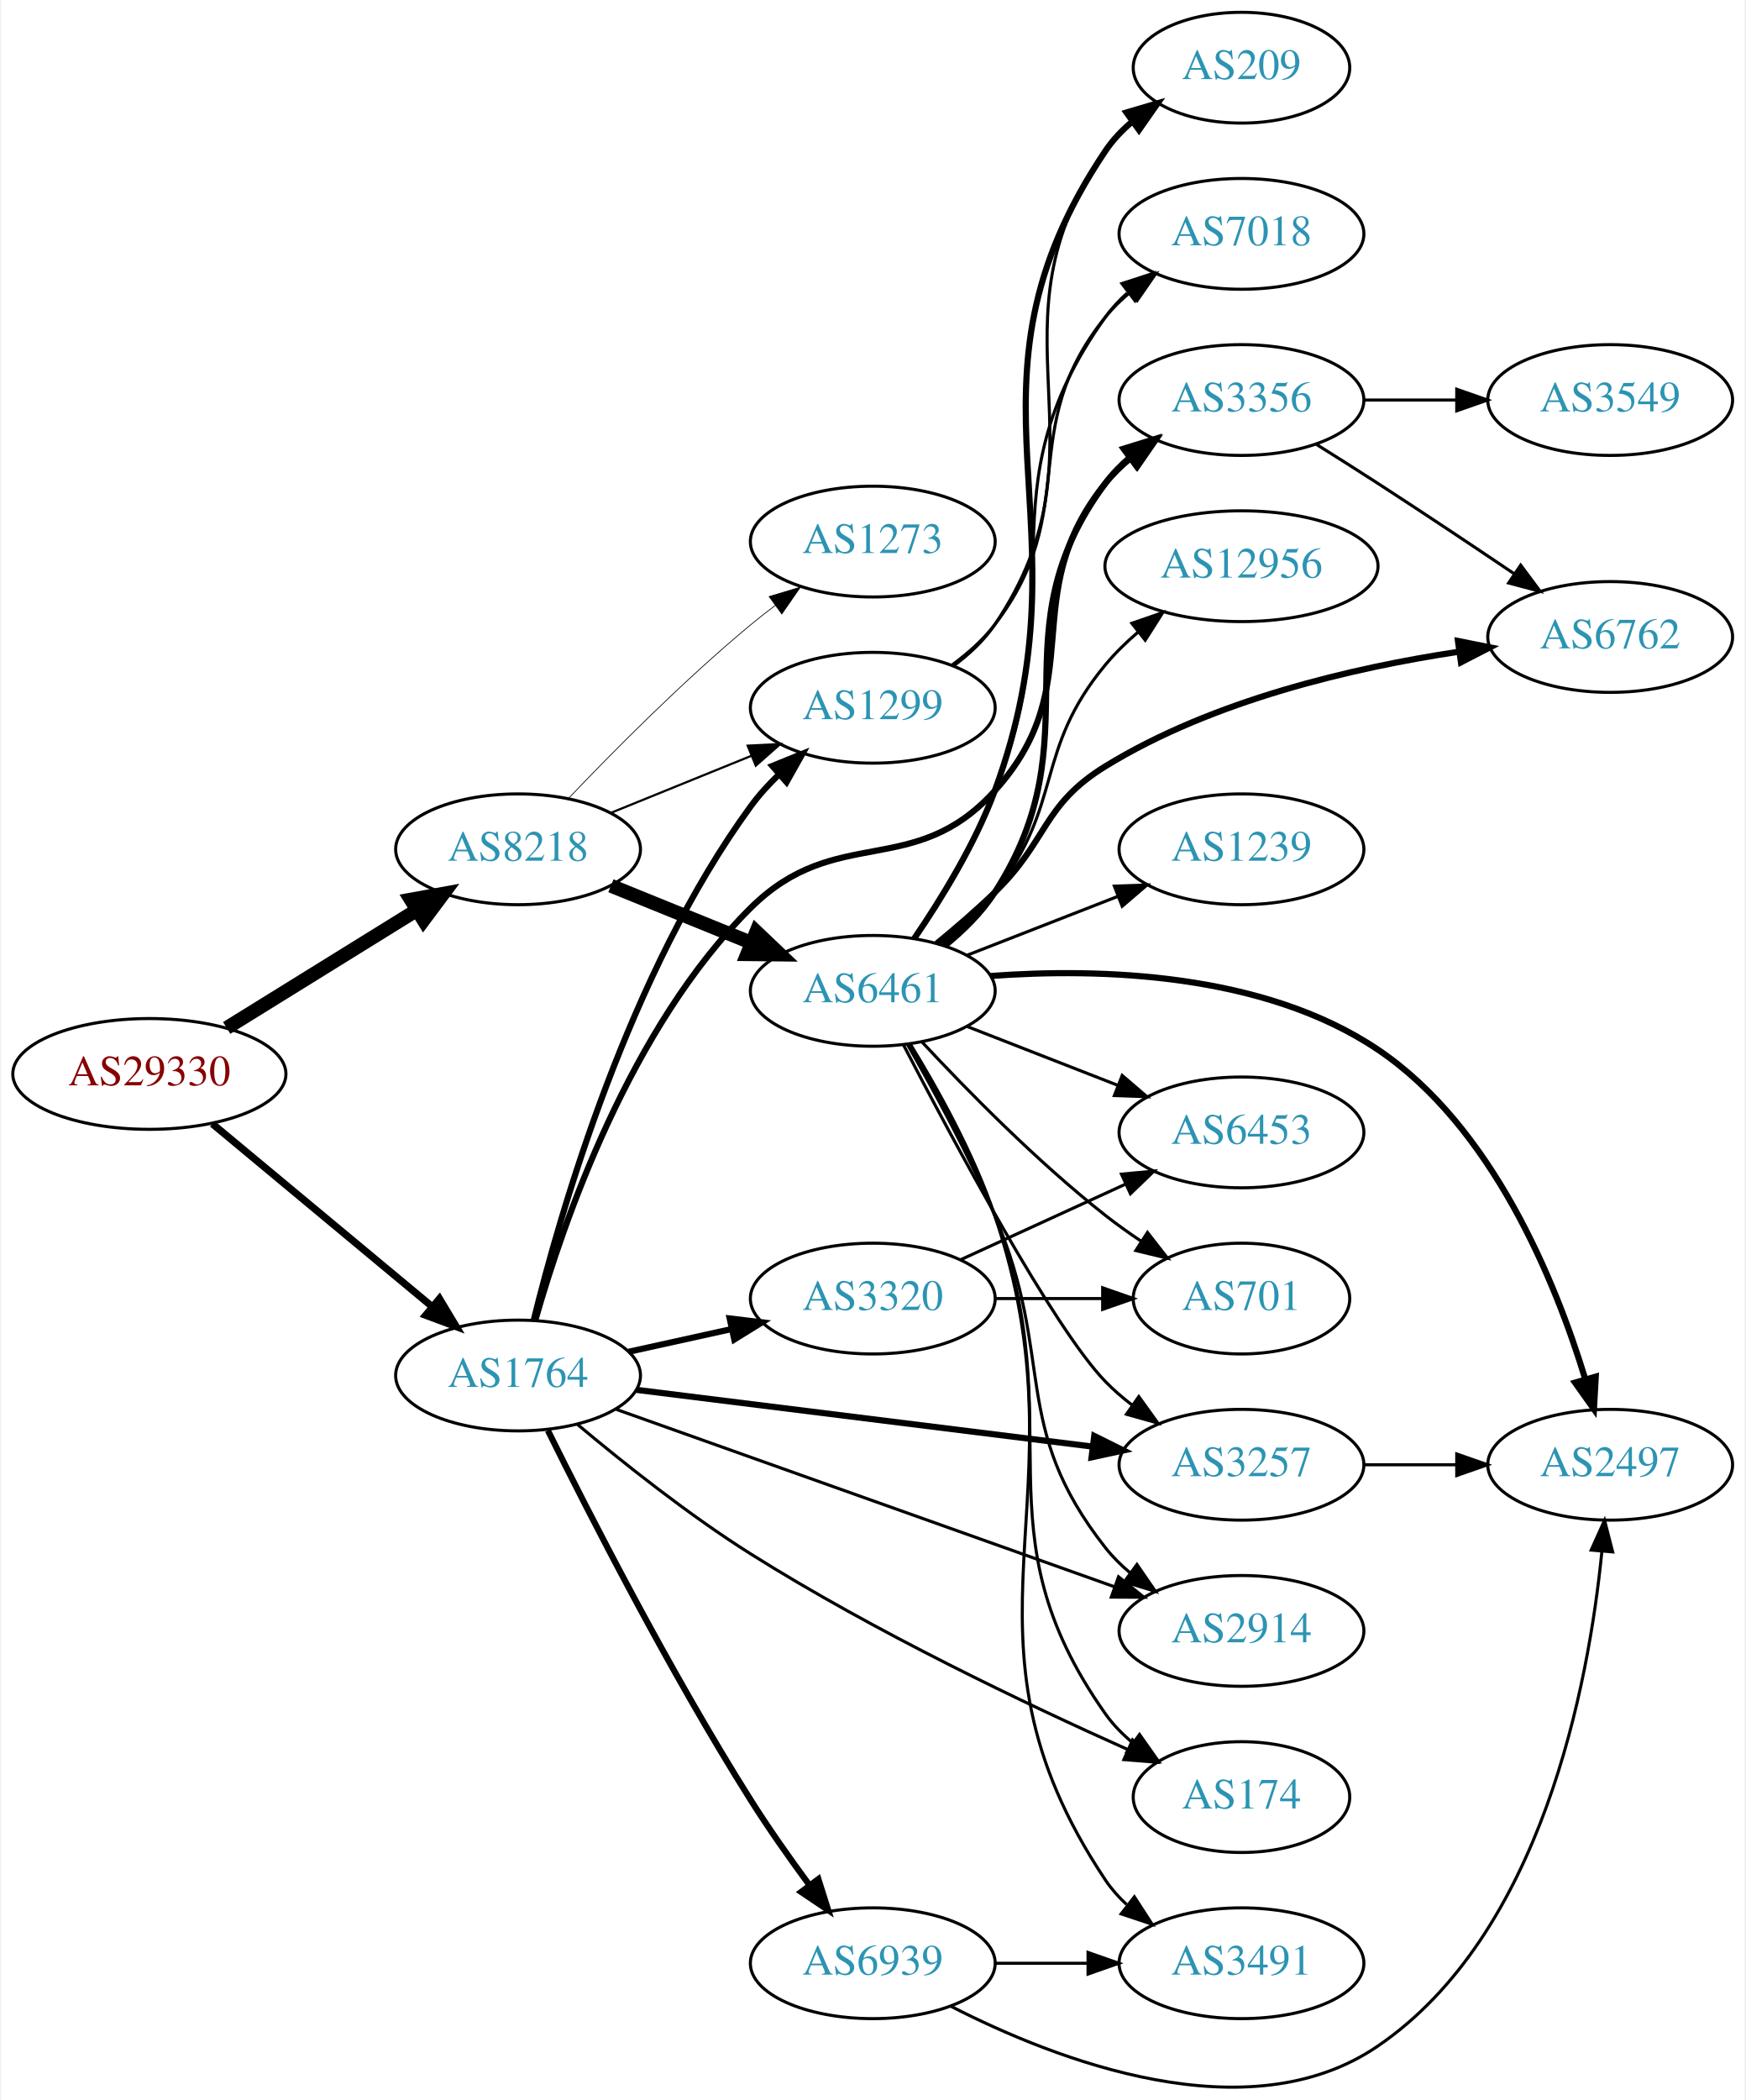
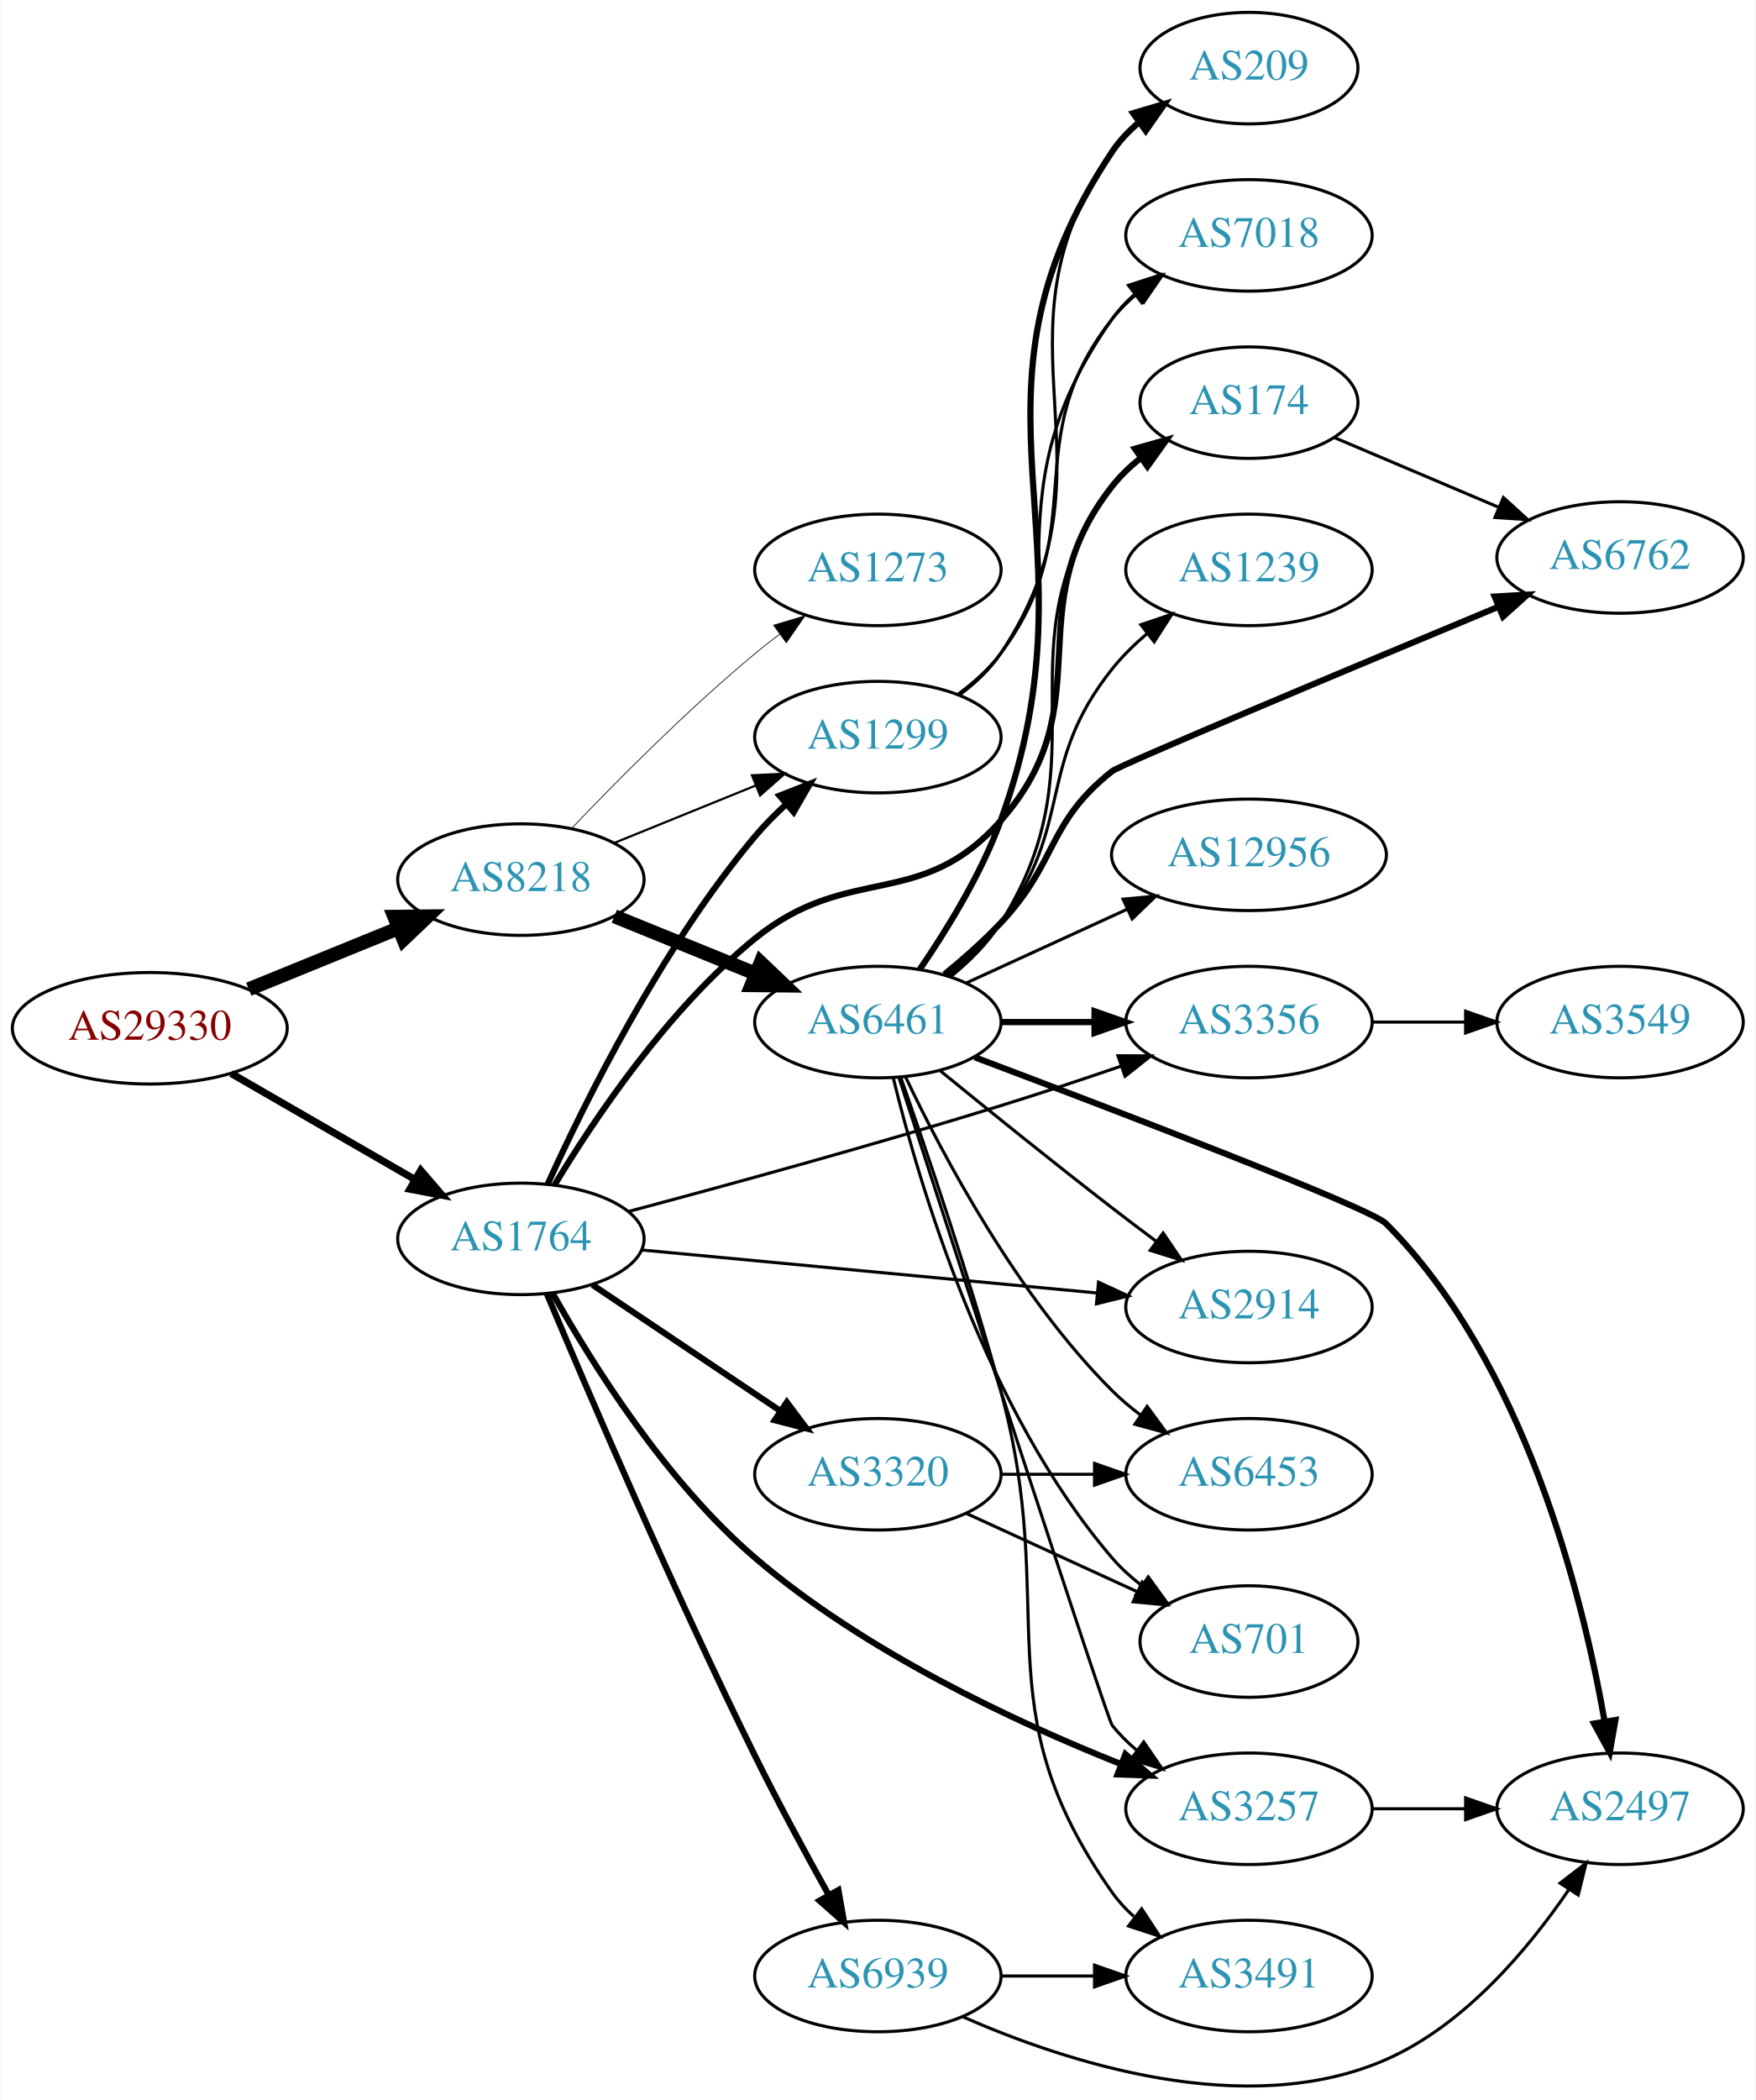
- <svg xmlns="http://www.w3.org/2000/svg" xmlns:xlink="http://www.w3.org/1999/xlink" width="567pt" height="682pt" viewBox="0.00 0.00 566.66 682.44">
-   <g id="graph0" class="graph" transform="scale(1 1) rotate(0) translate(4 678.436)">
-     <polygon fill="white" stroke="none" points="-4,4 -4,-678.436 562.663,-678.436 562.663,4 -4,4" />
+ <svg xmlns="http://www.w3.org/2000/svg" xmlns:xlink="http://www.w3.org/1999/xlink" width="567pt" height="678pt" viewBox="0.00 0.00 566.66 678.03">
+   <g id="graph0" class="graph" transform="scale(1 1) rotate(0) translate(4 674.032)">
+     <polygon fill="white" stroke="none" points="-4,4 -4,-674.032 562.663,-674.032 562.663,4 -4,4" />
    <g id="node1" class="node">
      <g id="a_node1">
        <a xlink:href="/asn/29330" xlink:title="AS29330 ~ ISP-NETWORK [AT]">
-           <ellipse fill="#ffffff" stroke="black" cx="44.196" cy="-329.436" rx="44.393" ry="18" />
-           <text text-anchor="middle" x="44.196" y="-325.736" font-family="Times,serif" font-size="14.00" fill="#880000">AS29330</text>
+           <ellipse fill="#ffffff" stroke="black" cx="44.196" cy="-342.032" rx="44.393" ry="18" />
+           <text text-anchor="middle" x="44.196" y="-338.332" font-family="Times,serif" font-size="14.00" fill="#880000">AS29330</text>
        </a>
      </g>
    </g>
    <g id="node2" class="node">
      <g id="a_node2">
        <a xlink:href="/asn/8218" xlink:title="AS8218 ~ legacy Neotelecoms [FR]">
-           <ellipse fill="#ffffff" stroke="black" cx="164.039" cy="-402.436" rx="39.794" ry="18" />
-           <text text-anchor="middle" x="164.039" y="-398.736" font-family="Times,serif" font-size="14.00" fill="#2c94b3">AS8218</text>
+           <ellipse fill="#ffffff" stroke="black" cx="164.039" cy="-390.032" rx="39.794" ry="18" />
+           <text text-anchor="middle" x="164.039" y="-386.332" font-family="Times,serif" font-size="14.00" fill="#2c94b3">AS8218</text>
        </a>
      </g>
    </g>
    <g id="edge1" class="edge">
-       <path fill="none" stroke="black" stroke-width="4.5" d="M69.328,-344.385C87.196,-355.454 111.715,-370.643 131.191,-382.708" />
-       <polygon fill="black" stroke="black" stroke-width="4.5" points="129.168,-386.086 139.742,-388.005 133.315,-379.392 129.168,-386.086" />
+       <path fill="none" stroke="black" stroke-width="4.5" d="M76.158,-354.643C90.954,-360.67 108.811,-367.944 124.479,-374.326" />
+       <polygon fill="black" stroke="black" stroke-width="4.5" points="123.158,-378.039 133.904,-378.165 126.128,-370.746 123.158,-378.039" />
    </g>
    <g id="node3" class="node">
      <g id="a_node3">
        <a xlink:href="/asn/1764" xlink:title="AS1764 ~ NEXTLAYER-AS [AT]">
-           <ellipse fill="#ffffff" stroke="black" cx="164.039" cy="-231.436" rx="39.794" ry="18" />
-           <text text-anchor="middle" x="164.039" y="-227.736" font-family="Times,serif" font-size="14.00" fill="#2c94b3">AS1764</text>
+           <ellipse fill="#ffffff" stroke="black" cx="164.039" cy="-274.032" rx="39.794" ry="18" />
+           <text text-anchor="middle" x="164.039" y="-270.332" font-family="Times,serif" font-size="14.00" fill="#2c94b3">AS1764</text>
        </a>
      </g>
    </g>
    <g id="edge2" class="edge">
-       <path fill="none" stroke="black" stroke-width="2.348" d="M64.655,-313.254C84.132,-297.056 114.256,-272.005 136.04,-253.889" />
-       <polygon fill="black" stroke="black" stroke-width="2.348" points="138.491,-256.403 143.941,-247.318 134.015,-251.021 138.491,-256.403" />
+       <path fill="none" stroke="black" stroke-width="2.348" d="M70.476,-327.444C87.796,-317.45 110.947,-304.091 129.763,-293.233" />
+       <polygon fill="black" stroke="black" stroke-width="2.348" points="131.695,-296.16 138.607,-288.13 128.196,-290.097 131.695,-296.16" />
    </g>
    <g id="node4" class="node">
      <g id="a_node4">
        <a xlink:href="/asn/6461" xlink:title="AS6461 ~ Zayo Bandwidth [US]">
-           <ellipse fill="#ffffff" stroke="black" cx="279.332" cy="-356.436" rx="39.794" ry="18" />
-           <text text-anchor="middle" x="279.332" y="-352.736" font-family="Times,serif" font-size="14.00" fill="#2c94b3">AS6461</text>
+           <ellipse fill="#ffffff" stroke="black" cx="279.332" cy="-344.032" rx="39.794" ry="18" />
+           <text text-anchor="middle" x="279.332" y="-340.332" font-family="Times,serif" font-size="14.00" fill="#2c94b3">AS6461</text>
        </a>
      </g>
    </g>
    <g id="edge3" class="edge">
-       <path fill="none" stroke="black" stroke-width="4.5" d="M194.214,-390.59C208.09,-384.956 224.867,-378.144 239.776,-372.091" />
-       <polygon fill="black" stroke="black" stroke-width="4.5" points="241.471,-375.653 249.255,-368.242 238.508,-368.356 241.471,-375.653" />
+       <path fill="none" stroke="black" stroke-width="4.5" d="M194.214,-378.186C208.09,-372.552 224.867,-365.74 239.776,-359.686" />
+       <polygon fill="black" stroke="black" stroke-width="4.5" points="241.471,-363.248 249.255,-355.838 238.508,-355.952 241.471,-363.248" />
    </g>
    <g id="node5" class="node">
      <g id="a_node5">
        <a xlink:href="/asn/1299" xlink:title="AS1299 ~ Telia Carrier [EU]">
-           <ellipse fill="#ffffff" stroke="black" cx="279.332" cy="-448.436" rx="39.794" ry="18" />
-           <text text-anchor="middle" x="279.332" y="-444.736" font-family="Times,serif" font-size="14.00" fill="#2c94b3">AS1299</text>
+           <ellipse fill="#ffffff" stroke="black" cx="279.332" cy="-436.032" rx="39.794" ry="18" />
+           <text text-anchor="middle" x="279.332" y="-432.332" font-family="Times,serif" font-size="14.00" fill="#2c94b3">AS1299</text>
        </a>
      </g>
    </g>
    <g id="edge4" class="edge">
-       <path fill="none" stroke="black" stroke-width="0.711" d="M194.214,-414.283C208.09,-419.916 224.867,-426.728 239.776,-432.782" />
-       <polygon fill="black" stroke="black" stroke-width="0.711" points="238.673,-436.111 249.255,-436.63 241.306,-429.625 238.673,-436.111" />
+       <path fill="none" stroke="black" stroke-width="0.711" d="M194.214,-401.878C208.09,-407.512 224.867,-414.324 239.776,-420.377" />
+       <polygon fill="black" stroke="black" stroke-width="0.711" points="238.673,-423.707 249.255,-424.226 241.306,-417.221 238.673,-423.707" />
    </g>
    <g id="node6" class="node">
      <g id="a_node6">
        <a xlink:href="/asn/1273" xlink:title="AS1273 ~ Vodafone Group PLC [EU]">
-           <ellipse fill="#ffffff" stroke="black" cx="279.332" cy="-502.436" rx="39.794" ry="18" />
-           <text text-anchor="middle" x="279.332" y="-498.736" font-family="Times,serif" font-size="14.00" fill="#2c94b3">AS1273</text>
+           <ellipse fill="#ffffff" stroke="black" cx="279.332" cy="-490.032" rx="39.794" ry="18" />
+           <text text-anchor="middle" x="279.332" y="-486.332" font-family="Times,serif" font-size="14.00" fill="#2c94b3">AS1273</text>
        </a>
      </g>
    </g>
    <g id="edge5" class="edge">
-       <path fill="none" stroke="black" stroke-width="0.237" d="M180.344,-418.891C194.957,-434.232 217.913,-457.393 239.685,-475.436 242.206,-477.526 244.882,-479.621 247.604,-481.67" />
-       <polygon fill="black" stroke="black" stroke-width="0.237" points="245.65,-484.576 255.797,-487.623 249.765,-478.913 245.65,-484.576" />
-     </g>
-     <g id="edge22" class="edge">
-       <path fill="none" stroke="black" stroke-width="2" d="M169.141,-249.459C177.723,-284.327 200.129,-362.339 239.685,-416.436 242.36,-420.095 245.545,-423.588 248.92,-426.833" />
-       <polygon fill="black" stroke="black" stroke-width="2" points="246.676,-429.52 256.493,-433.504 251.303,-424.267 246.676,-429.52" />
+       <path fill="none" stroke="black" stroke-width="0.237" d="M180.344,-406.487C194.957,-421.828 217.913,-444.988 239.685,-463.032 242.206,-465.121 244.882,-467.216 247.604,-469.265" />
+       <polygon fill="black" stroke="black" stroke-width="0.237" points="245.65,-472.171 255.797,-475.219 249.765,-466.509 245.65,-472.171" />
+     </g>
+     <g id="edge21" class="edge">
+       <path fill="none" stroke="black" stroke-width="2" d="M172.689,-291.693C184.584,-317.939 209.331,-368.01 239.685,-404.032 242.671,-407.575 246.084,-411.027 249.618,-414.273" />
+       <polygon fill="black" stroke="black" stroke-width="2" points="247.57,-417.128 257.429,-421.005 252.139,-411.826 247.57,-417.128" />
    </g>
    <g id="node7" class="node">
      <g id="a_node7">
+         <a xlink:href="/asn/3356" xlink:title="AS3356 ~ Level 3 Parent, LLC [US]">
+           <ellipse fill="#ffffff" stroke="black" cx="399.174" cy="-344.032" rx="39.794" ry="18" />
+           <text text-anchor="middle" x="399.174" y="-340.332" font-family="Times,serif" font-size="14.00" fill="#2c94b3">AS3356</text>
+         </a>
+       </g>
+     </g>
+     <g id="edge20" class="edge">
+       <path fill="none" stroke="black" d="M198.831,-282.886C230.128,-291.224 277.895,-304.302 318.978,-317.032 331.679,-320.967 345.421,-325.54 357.837,-329.792" />
+       <polygon fill="black" stroke="black" points="356.871,-333.16 367.465,-333.114 359.154,-326.543 356.871,-333.16" />
+     </g>
+     <g id="node11" class="node">
+       <g id="a_node11">
+         <a xlink:href="/asn/3257" xlink:title="AS3257 ~ GTT [DE]">
+           <ellipse fill="#ffffff" stroke="black" cx="399.174" cy="-90.032" rx="39.794" ry="18" />
+           <text text-anchor="middle" x="399.174" y="-86.332" font-family="Times,serif" font-size="14.00" fill="#2c94b3">AS3257</text>
+         </a>
+       </g>
+     </g>
+     <g id="edge23" class="edge">
+       <path fill="none" stroke="black" stroke-width="2" d="M174.338,-256.407C186.777,-234.182 210.663,-195.88 239.685,-171.032 275.042,-140.76 323.663,-118.069 357.697,-104.518" />
+       <polygon fill="black" stroke="black" stroke-width="2" points="359.271,-107.661 367.322,-100.773 356.734,-101.137 359.271,-107.661" />
+     </g>
+     <g id="node18" class="node">
+       <g id="a_node18">
        <a xlink:href="/asn/174" xlink:title="AS174 ~ Cogent Communications [US]">
-           <ellipse fill="#ffffff" stroke="black" cx="399.174" cy="-94.436" rx="35.194" ry="18" />
-           <text text-anchor="middle" x="399.174" y="-90.736" font-family="Times,serif" font-size="14.00" fill="#2c94b3">AS174</text>
-         </a>
-       </g>
-     </g>
-     <g id="edge21" class="edge">
-       <path fill="none" stroke="black" d="M183.307,-215.58C197.976,-203.265 219.403,-186.194 239.685,-173.436 279.951,-148.108 329.44,-124.538 362.293,-109.853" />
-       <polygon fill="black" stroke="black" points="363.785,-113.021 371.511,-105.771 360.95,-106.62 363.785,-113.021" />
-     </g>
-     <g id="node9" class="node">
-       <g id="a_node9">
-         <a xlink:href="/asn/3356" xlink:title="AS3356 ~ Level 3 Parent, LLC [US]">
-           <ellipse fill="#ffffff" stroke="black" cx="399.174" cy="-548.436" rx="39.794" ry="18" />
-           <text text-anchor="middle" x="399.174" y="-544.736" font-family="Times,serif" font-size="14.00" fill="#2c94b3">AS3356</text>
-         </a>
-       </g>
-     </g>
-     <g id="edge26" class="edge">
-       <path fill="none" stroke="black" stroke-width="2" d="M169.729,-249.68C178.566,-280.799 200.416,-344.542 239.685,-383.436 267.451,-410.937 292.78,-392.439 318.978,-421.436 350.645,-456.487 325.318,-484.672 354.978,-521.436 357.338,-524.362 360.105,-527.06 363.079,-529.526" />
-       <polygon fill="black" stroke="black" stroke-width="2" points="361.151,-532.452 371.296,-535.507 365.271,-526.792 361.151,-532.452" />
-     </g>
-     <g id="node14" class="node">
-       <g id="a_node14">
-         <a xlink:href="/asn/2914" xlink:title="AS2914 ~ NTT America, Inc. [US]">
-           <ellipse fill="#ffffff" stroke="black" cx="399.174" cy="-148.436" rx="39.794" ry="18" />
-           <text text-anchor="middle" x="399.174" y="-144.736" font-family="Times,serif" font-size="14.00" fill="#2c94b3">AS2914</text>
-         </a>
-       </g>
-     </g>
-     <g id="edge27" class="edge">
-       <path fill="none" stroke="black" d="M195.997,-220.415C237.655,-205.584 311.822,-179.179 357.814,-162.805" />
-       <polygon fill="black" stroke="black" points="359.212,-166.023 367.459,-159.372 356.864,-159.428 359.212,-166.023" />
+           <ellipse fill="#ffffff" stroke="black" cx="399.174" cy="-544.032" rx="35.194" ry="18" />
+           <text text-anchor="middle" x="399.174" y="-540.332" font-family="Times,serif" font-size="14.00" fill="#2c94b3">AS174</text>
+         </a>
+       </g>
+     </g>
+     <g id="edge24" class="edge">
+       <path fill="none" stroke="black" stroke-width="2" d="M174.924,-291.447C187.63,-312.563 211.451,-348.158 239.685,-371.032 270.05,-395.632 293.127,-379.725 318.978,-409.032 352.448,-446.976 323.679,-477.278 354.978,-517.032 357.625,-520.393 360.813,-523.449 364.245,-526.193" />
+       <polygon fill="black" stroke="black" stroke-width="2" points="362.358,-529.145 372.552,-532.032 366.383,-523.418 362.358,-529.145" />
    </g>
    <g id="node19" class="node">
      <g id="a_node19">
-         <a xlink:href="/asn/3257" xlink:title="AS3257 ~ GTT [DE]">
-           <ellipse fill="#ffffff" stroke="black" cx="399.174" cy="-202.436" rx="39.794" ry="18" />
-           <text text-anchor="middle" x="399.174" y="-198.736" font-family="Times,serif" font-size="14.00" fill="#2c94b3">AS3257</text>
-         </a>
-       </g>
-     </g>
-     <g id="edge25" class="edge">
-       <path fill="none" stroke="black" stroke-width="2" d="M202.496,-226.777C242.773,-221.767 306.907,-213.789 350.694,-208.343" />
-       <polygon fill="black" stroke="black" stroke-width="2" points="351.318,-211.792 360.81,-207.084 350.454,-204.845 351.318,-211.792" />
+         <a xlink:href="/asn/2914" xlink:title="AS2914 ~ NTT America, Inc. [US]">
+           <ellipse fill="#ffffff" stroke="black" cx="399.174" cy="-252.032" rx="39.794" ry="18" />
+           <text text-anchor="middle" x="399.174" y="-248.332" font-family="Times,serif" font-size="14.00" fill="#2c94b3">AS2914</text>
+         </a>
+       </g>
+     </g>
+     <g id="edge22" class="edge">
+       <path fill="none" stroke="black" d="M203.015,-270.448C243.15,-266.661 306.553,-260.678 350.136,-256.565" />
+       <polygon fill="black" stroke="black" points="350.587,-260.038 360.214,-255.614 349.93,-253.069 350.587,-260.038" />
    </g>
    <g id="node21" class="node">
      <g id="a_node21">
-         <a xlink:href="/asn/6939" xlink:title="AS6939 ~ Hurricane Electric LLC [US]">
-           <ellipse fill="#ffffff" stroke="black" cx="279.332" cy="-40.436" rx="39.794" ry="18" />
-           <text text-anchor="middle" x="279.332" y="-36.736" font-family="Times,serif" font-size="14.00" fill="#2c94b3">AS6939</text>
-         </a>
-       </g>
-     </g>
-     <g id="edge23" class="edge">
-       <path fill="none" stroke="black" stroke-width="2" d="M173.73,-213.579C186.953,-186.852 213.374,-135.131 239.685,-93.436 245.519,-84.191 252.413,-74.427 258.75,-65.832" />
-       <polygon fill="black" stroke="black" stroke-width="2" points="261.653,-67.795 264.843,-57.691 256.049,-63.6 261.653,-67.795" />
+         <a xlink:href="/asn/3320" xlink:title="AS3320 ~ DTAG [DE]">
+           <ellipse fill="#ffffff" stroke="black" cx="279.332" cy="-198.032" rx="39.794" ry="18" />
+           <text text-anchor="middle" x="279.332" y="-194.332" font-family="Times,serif" font-size="14.00" fill="#2c94b3">AS3320</text>
+         </a>
+       </g>
+     </g>
+     <g id="edge25" class="edge">
+       <path fill="none" stroke="black" stroke-width="2" d="M187.152,-259.198C204.463,-247.585 228.732,-231.305 247.88,-218.46" />
+       <polygon fill="black" stroke="black" stroke-width="2" points="249.92,-221.306 256.274,-212.829 246.02,-215.493 249.92,-221.306" />
    </g>
    <g id="node22" class="node">
      <g id="a_node22">
-         <a xlink:href="/asn/3320" xlink:title="AS3320 ~ DTAG [DE]">
-           <ellipse fill="#ffffff" stroke="black" cx="279.332" cy="-256.436" rx="39.794" ry="18" />
-           <text text-anchor="middle" x="279.332" y="-252.736" font-family="Times,serif" font-size="14.00" fill="#2c94b3">AS3320</text>
-         </a>
-       </g>
-     </g>
-     <g id="edge24" class="edge">
-       <path fill="none" stroke="black" stroke-width="2" d="M199.955,-239.141C210.508,-241.47 222.246,-244.06 233.359,-246.512" />
-       <polygon fill="black" stroke="black" stroke-width="2" points="232.817,-249.977 243.336,-248.714 234.325,-243.141 232.817,-249.977" />
+         <a xlink:href="/asn/6939" xlink:title="AS6939 ~ Hurricane Electric LLC [US]">
+           <ellipse fill="#ffffff" stroke="black" cx="279.332" cy="-36.032" rx="39.794" ry="18" />
+           <text text-anchor="middle" x="279.332" y="-32.332" font-family="Times,serif" font-size="14.00" fill="#2c94b3">AS6939</text>
+         </a>
+       </g>
+     </g>
+     <g id="edge26" class="edge">
+       <path fill="none" stroke="black" stroke-width="2" d="M172.437,-256.27C185.364,-225.525 213.211,-160.546 239.685,-107.032 247.096,-92.051 255.976,-75.643 263.354,-62.378" />
+       <polygon fill="black" stroke="black" stroke-width="2" points="266.583,-63.774 268.418,-53.339 260.476,-60.352 266.583,-63.774" />
    </g>
    <g id="edge6" class="edge">
-       <path fill="none" stroke="black" d="M291.248,-339.056C299.874,-324.639 311.645,-303.353 318.978,-283.436 344.462,-214.222 312.399,-181.661 354.978,-121.436 357.448,-117.943 360.527,-114.806 363.896,-112.015" />
-       <polygon fill="black" stroke="black" points="366.035,-114.789 372.136,-106.127 361.965,-109.093 366.035,-114.789" />
+       <path fill="none" stroke="black" stroke-width="2" d="M319.244,-344.032C328.798,-344.032 339.147,-344.032 349.11,-344.032" />
+       <polygon fill="black" stroke="black" stroke-width="2" points="349.302,-347.532 359.302,-344.032 349.302,-340.532 349.302,-347.532" />
    </g>
    <g id="node8" class="node">
      <g id="a_node8">
        <a xlink:href="/asn/6762" xlink:title="AS6762 ~ TELECOM ITALIA SPARKLE S.p.A. [IT]">
-           <ellipse fill="#ffffff" stroke="black" cx="519.017" cy="-471.436" rx="39.794" ry="18" />
-           <text text-anchor="middle" x="519.017" y="-467.736" font-family="Times,serif" font-size="14.00" fill="#2c94b3">AS6762</text>
+           <ellipse fill="#ffffff" stroke="black" cx="519.017" cy="-494.032" rx="39.794" ry="18" />
+           <text text-anchor="middle" x="519.017" y="-490.332" font-family="Times,serif" font-size="14.00" fill="#2c94b3">AS6762</text>
        </a>
      </g>
    </g>
    <g id="edge7" class="edge">
-       <path fill="none" stroke="black" stroke-width="2" d="M300.117,-371.807C306.334,-376.901 313.105,-382.731 318.978,-388.436 336.372,-405.334 334.32,-416.737 354.978,-429.436 389.956,-450.938 435.636,-461.489 469.743,-466.633" />
-       <polygon fill="black" stroke="black" stroke-width="2" points="469.542,-470.139 479.931,-468.062 470.514,-463.207 469.542,-470.139" />
+       <path fill="none" stroke="black" stroke-width="2" d="M300.82,-359.428C306.94,-364.431 313.478,-370.203 318.978,-376.032 337.525,-395.686 333.776,-408.277 354.978,-425.032 357.608,-427.11 432.388,-458.408 479.748,-478.13" />
+       <polygon fill="black" stroke="black" stroke-width="2" points="478.536,-481.416 489.113,-482.028 481.226,-474.954 478.536,-481.416" />
+     </g>
+     <g id="node9" class="node">
+       <g id="a_node9">
+         <a xlink:href="/asn/701" xlink:title="AS701 ~ UUNET [US]">
+           <ellipse fill="#ffffff" stroke="black" cx="399.174" cy="-144.032" rx="35.194" ry="18" />
+           <text text-anchor="middle" x="399.174" y="-140.332" font-family="Times,serif" font-size="14.00" fill="#2c94b3">AS701</text>
+         </a>
+       </g>
    </g>
    <g id="edge8" class="edge">
-       <path fill="none" stroke="black" stroke-width="2" d="M302.656,-371.036C308.7,-375.931 314.736,-381.844 318.978,-388.436 352.116,-439.934 318.493,-472.254 354.978,-521.436 357.217,-524.455 359.904,-527.216 362.827,-529.721" />
-       <polygon fill="black" stroke="black" stroke-width="2" points="360.855,-532.616 370.974,-535.756 365.022,-526.991 360.855,-532.616" />
+       <path fill="none" stroke="black" d="M284.321,-325.933C292.526,-292.164 314.051,-218.672 354.978,-171.032 357.766,-167.787 361.043,-164.804 364.524,-162.1" />
+       <polygon fill="black" stroke="black" points="366.659,-164.879 372.884,-156.306 362.671,-159.126 366.659,-164.879" />
    </g>
    <g id="node10" class="node">
      <g id="a_node10">
-         <a xlink:href="/asn/209" xlink:title="AS209 ~ CenturyLink Communications, LLC [US]">
-           <ellipse fill="#ffffff" stroke="black" cx="399.174" cy="-656.436" rx="35.194" ry="18" />
-           <text text-anchor="middle" x="399.174" y="-652.736" font-family="Times,serif" font-size="14.00" fill="#2c94b3">AS209</text>
+         <a xlink:href="/asn/12956" xlink:title="AS12956 ~ TELXIUS [ES]">
+           <ellipse fill="#ffffff" stroke="black" cx="399.174" cy="-398.032" rx="44.393" ry="18" />
+           <text text-anchor="middle" x="399.174" y="-394.332" font-family="Times,serif" font-size="14.00" fill="#2c94b3">AS12956</text>
        </a>
      </g>
    </g>
    <g id="edge9" class="edge">
-       <path fill="none" stroke="black" stroke-width="2" d="M292.837,-373.49C301.491,-386.117 312.563,-404.072 318.978,-421.436 351.491,-509.441 302.643,-551.571 354.978,-629.436 357.365,-632.987 360.392,-636.16 363.732,-638.971" />
-       <polygon fill="black" stroke="black" stroke-width="2" points="361.78,-641.878 371.94,-644.881 365.87,-636.198 361.78,-641.878" />
-     </g>
-     <g id="node11" class="node">
-       <g id="a_node11">
-         <a xlink:href="/asn/1239" xlink:title="AS1239 ~ Sprint [US]">
-           <ellipse fill="#ffffff" stroke="black" cx="399.174" cy="-402.436" rx="39.794" ry="18" />
-           <text text-anchor="middle" x="399.174" y="-398.736" font-family="Times,serif" font-size="14.00" fill="#2c94b3">AS1239</text>
-         </a>
-       </g>
+       <path fill="none" stroke="black" d="M307.96,-356.693C323.458,-363.794 343.025,-372.76 359.971,-380.526" />
+       <polygon fill="black" stroke="black" points="358.525,-383.713 369.074,-384.697 361.441,-377.349 358.525,-383.713" />
    </g>
    <g id="edge10" class="edge">
-       <path fill="none" stroke="black" d="M310.068,-368.044C324.862,-373.819 342.939,-380.875 358.861,-387.09" />
-       <polygon fill="black" stroke="black" points="357.859,-390.456 368.447,-390.832 360.404,-383.936 357.859,-390.456" />
+       <path fill="none" stroke="black" d="M286.161,-326.035C303.439,-272.723 353.286,-119.19 354.978,-117.032 357.297,-114.074 360.037,-111.354 362.993,-108.875" />
+       <polygon fill="black" stroke="black" points="365.186,-111.607 371.187,-102.875 361.051,-105.959 365.186,-111.607" />
    </g>
    <g id="node12" class="node">
      <g id="a_node12">
-         <a xlink:href="/asn/701" xlink:title="AS701 ~ UUNET [US]">
-           <ellipse fill="#ffffff" stroke="black" cx="399.174" cy="-256.436" rx="35.194" ry="18" />
-           <text text-anchor="middle" x="399.174" y="-252.736" font-family="Times,serif" font-size="14.00" fill="#2c94b3">AS701</text>
+         <a xlink:href="/asn/2497" xlink:title="AS2497 ~ Internet Initiative Japan Inc. [JP]">
+           <ellipse fill="#ffffff" stroke="black" cx="519.017" cy="-90.032" rx="39.794" ry="18" />
+           <text text-anchor="middle" x="519.017" y="-86.332" font-family="Times,serif" font-size="14.00" fill="#2c94b3">AS2497</text>
        </a>
      </g>
    </g>
    <g id="edge11" class="edge">
-       <path fill="none" stroke="black" d="M295.429,-339.724C309.894,-324.201 332.751,-300.917 354.978,-283.436 358.595,-280.592 362.526,-277.788 366.494,-275.126" />
-       <polygon fill="black" stroke="black" points="368.619,-277.921 375.133,-269.565 364.83,-272.035 368.619,-277.921" />
+       <path fill="none" stroke="black" stroke-width="2" d="M310.593,-332.677C356.361,-315.403 438.422,-283.996 443.37,-279.032 488.181,-234.076 506.876,-158.955 514.03,-118.275" />
+       <polygon fill="black" stroke="black" stroke-width="2" points="517.511,-118.677 515.682,-108.241 510.604,-117.54 517.511,-118.677" />
    </g>
    <g id="node13" class="node">
      <g id="a_node13">
+         <a xlink:href="/asn/7018" xlink:title="AS7018 ~ AT&amp;T Services, Inc. [US]">
+           <ellipse fill="#ffffff" stroke="black" cx="399.174" cy="-598.032" rx="39.794" ry="18" />
+           <text text-anchor="middle" x="399.174" y="-594.332" font-family="Times,serif" font-size="14.00" fill="#2c94b3">AS7018</text>
+         </a>
+       </g>
+     </g>
+     <g id="edge12" class="edge">
+       <path fill="none" stroke="black" d="M292.59,-361.18C301.123,-373.853 312.154,-391.824 318.978,-409.032 346.167,-477.594 312.399,-510.807 354.978,-571.032 356.969,-573.848 359.356,-576.433 361.972,-578.792" />
+       <polygon fill="black" stroke="black" points="360.271,-581.897 370.34,-585.194 364.525,-576.338 360.271,-581.897" />
+     </g>
+     <g id="node14" class="node">
+       <g id="a_node14">
        <a xlink:href="/asn/6453" xlink:title="AS6453 ~ TATA COMMUNICATIONS (AMERICA) INC [US]">
-           <ellipse fill="#ffffff" stroke="black" cx="399.174" cy="-310.436" rx="39.794" ry="18" />
-           <text text-anchor="middle" x="399.174" y="-306.736" font-family="Times,serif" font-size="14.00" fill="#2c94b3">AS6453</text>
-         </a>
-       </g>
-     </g>
-     <g id="edge12" class="edge">
-       <path fill="none" stroke="black" d="M310.068,-344.829C324.862,-339.054 342.939,-331.997 358.861,-325.782" />
-       <polygon fill="black" stroke="black" points="360.404,-328.937 368.447,-322.04 357.859,-322.416 360.404,-328.937" />
+           <ellipse fill="#ffffff" stroke="black" cx="399.174" cy="-198.032" rx="39.794" ry="18" />
+           <text text-anchor="middle" x="399.174" y="-194.332" font-family="Times,serif" font-size="14.00" fill="#2c94b3">AS6453</text>
+         </a>
+       </g>
    </g>
    <g id="edge13" class="edge">
-       <path fill="none" stroke="black" d="M290.537,-339.134C298.86,-324.587 310.573,-303.08 318.978,-283.436 338.882,-236.92 323.679,-215.191 354.978,-175.436 357.303,-172.483 360.047,-169.766 363.006,-167.289" />
-       <polygon fill="black" stroke="black" points="365.199,-170.021 371.203,-161.292 361.065,-164.372 365.199,-170.021" />
+       <path fill="none" stroke="black" d="M288.342,-326.164C300.169,-301.254 324.258,-255.703 354.978,-225.032 357.785,-222.23 360.933,-219.581 364.218,-217.118" />
+       <polygon fill="black" stroke="black" points="366.287,-219.943 372.547,-211.395 362.323,-214.173 366.287,-219.943" />
    </g>
    <g id="node15" class="node">
      <g id="a_node15">
-         <a xlink:href="/asn/12956" xlink:title="AS12956 ~ TELXIUS [ES]">
-           <ellipse fill="#ffffff" stroke="black" cx="399.174" cy="-494.436" rx="44.393" ry="18" />
-           <text text-anchor="middle" x="399.174" y="-490.736" font-family="Times,serif" font-size="14.00" fill="#2c94b3">AS12956</text>
+         <a xlink:href="/asn/3491" xlink:title="AS3491 ~ PCCW Global, Inc. [US]">
+           <ellipse fill="#ffffff" stroke="black" cx="399.174" cy="-36.032" rx="39.794" ry="18" />
+           <text text-anchor="middle" x="399.174" y="-32.332" font-family="Times,serif" font-size="14.00" fill="#2c94b3">AS3491</text>
        </a>
      </g>
    </g>
    <g id="edge14" class="edge">
-       <path fill="none" stroke="black" d="M301.897,-371.576C307.92,-376.487 314.134,-382.272 318.978,-388.436 341.575,-417.195 331.613,-434.298 354.978,-462.436 358.093,-466.188 361.736,-469.741 365.562,-473.021" />
-       <polygon fill="black" stroke="black" points="363.545,-475.888 373.56,-479.344 367.886,-470.397 363.545,-475.888" />
+       <path fill="none" stroke="black" d="M286.766,-326.049C294.915,-302.885 309.087,-261.286 318.978,-225.032 338.391,-153.876 312.399,-123.257 354.978,-63.032 356.969,-60.216 359.356,-57.631 361.972,-55.272" />
+       <polygon fill="black" stroke="black" points="364.525,-57.726 370.34,-48.87 360.271,-52.167 364.525,-57.726" />
    </g>
    <g id="node16" class="node">
      <g id="a_node16">
-         <a xlink:href="/asn/2497" xlink:title="AS2497 ~ Internet Initiative Japan Inc. [JP]">
-           <ellipse fill="#ffffff" stroke="black" cx="519.017" cy="-202.436" rx="39.794" ry="18" />
-           <text text-anchor="middle" x="519.017" y="-198.736" font-family="Times,serif" font-size="14.00" fill="#2c94b3">AS2497</text>
+         <a xlink:href="/asn/1239" xlink:title="AS1239 ~ Sprint [US]">
+           <ellipse fill="#ffffff" stroke="black" cx="399.174" cy="-490.032" rx="39.794" ry="18" />
+           <text text-anchor="middle" x="399.174" y="-486.332" font-family="Times,serif" font-size="14.00" fill="#2c94b3">AS1239</text>
        </a>
      </g>
    </g>
    <g id="edge15" class="edge">
-       <path fill="none" stroke="black" stroke-width="2" d="M317.614,-361.267C352.975,-363.869 406.097,-362.439 443.37,-337.436 480.737,-312.371 501.208,-262.06 510.866,-230.436" />
-       <polygon fill="black" stroke="black" stroke-width="2" points="514.326,-231.07 513.736,-220.491 507.601,-229.129 514.326,-231.07" />
+       <path fill="none" stroke="black" d="M302.05,-359.054C308.077,-363.961 314.256,-369.774 318.978,-376.032 342.953,-407.803 330.154,-426.92 354.978,-458.032 358.241,-462.122 362.147,-465.955 366.257,-469.448" />
+       <polygon fill="black" stroke="black" points="364.261,-472.33 374.298,-475.723 368.568,-466.812 364.261,-472.33" />
    </g>
    <g id="node17" class="node">
      <g id="a_node17">
-         <a xlink:href="/asn/7018" xlink:title="AS7018 ~ AT&amp;T Services, Inc. [US]">
-           <ellipse fill="#ffffff" stroke="black" cx="399.174" cy="-602.436" rx="39.794" ry="18" />
-           <text text-anchor="middle" x="399.174" y="-598.736" font-family="Times,serif" font-size="14.00" fill="#2c94b3">AS7018</text>
+         <a xlink:href="/asn/209" xlink:title="AS209 ~ CenturyLink Communications, LLC [US]">
+           <ellipse fill="#ffffff" stroke="black" cx="399.174" cy="-652.032" rx="35.194" ry="18" />
+           <text text-anchor="middle" x="399.174" y="-648.332" font-family="Times,serif" font-size="14.00" fill="#2c94b3">AS209</text>
        </a>
      </g>
    </g>
    <g id="edge16" class="edge">
-       <path fill="none" stroke="black" d="M292.533,-373.608C301.039,-386.292 312.06,-404.266 318.978,-421.436 345.247,-486.633 314.086,-518.266 354.978,-575.436 356.985,-578.242 359.382,-580.819 362.005,-583.172" />
-       <polygon fill="black" stroke="black" points="360.312,-586.283 370.385,-589.566 364.558,-580.718 360.312,-586.283" />
-     </g>
-     <g id="node18" class="node">
-       <g id="a_node18">
-         <a xlink:href="/asn/3491" xlink:title="AS3491 ~ PCCW Global, Inc. [US]">
-           <ellipse fill="#ffffff" stroke="black" cx="399.174" cy="-40.436" rx="39.794" ry="18" />
-           <text text-anchor="middle" x="399.174" y="-36.736" font-family="Times,serif" font-size="14.00" fill="#2c94b3">AS3491</text>
-         </a>
-       </g>
+       <path fill="none" stroke="black" stroke-width="2" d="M292.87,-361.074C301.539,-373.695 312.617,-391.648 318.978,-409.032 352.422,-500.43 300.94,-544.088 354.978,-625.032 357.354,-628.59 360.374,-631.768 363.71,-634.581" />
+       <polygon fill="black" stroke="black" stroke-width="2" points="361.755,-637.487 371.914,-640.494 365.848,-631.808 361.755,-637.487" />
    </g>
    <g id="edge17" class="edge">
-       <path fill="none" stroke="black" d="M291.533,-339.156C300.326,-324.799 312.181,-303.542 318.978,-283.436 350.149,-191.239 300.94,-148.38 354.978,-67.436 356.893,-64.568 359.227,-61.947 361.808,-59.564" />
-       <polygon fill="black" stroke="black" points="364.359,-62.015 370.12,-53.123 360.071,-56.482 364.359,-62.015" />
+       <path fill="none" stroke="black" d="M302.715,-358.593C308.761,-363.487 314.783,-369.409 318.978,-376.032 353.585,-430.672 316.818,-464.812 354.978,-517.032 357.502,-520.486 360.615,-523.599 364.003,-526.376" />
+       <polygon fill="black" stroke="black" points="362.086,-529.307 372.264,-532.25 366.142,-523.602 362.086,-529.307" />
    </g>
    <g id="edge18" class="edge">
-       <path fill="none" stroke="black" d="M289.279,-338.937C305.123,-308.372 338.034,-246.849 354.978,-229.436 357.599,-226.743 360.541,-224.199 363.624,-221.83" />
-       <polygon fill="black" stroke="black" points="365.799,-224.58 371.993,-215.984 361.791,-218.842 365.799,-224.58" />
-     </g>
-     <g id="edge33" class="edge">
-       <path fill="none" stroke="black" d="M305.609,-462.072C310.667,-465.814 315.49,-470.286 318.978,-475.436 358.394,-533.634 314.086,-572.266 354.978,-629.436 357.467,-632.916 360.558,-636.045 363.934,-638.831" />
-       <polygon fill="black" stroke="black" points="362.007,-641.756 372.181,-644.714 366.073,-636.057 362.007,-641.756" />
-     </g>
-     <g id="edge34" class="edge">
-       <path fill="none" stroke="black" d="M305.175,-462.384C310.255,-466.11 315.197,-470.497 318.978,-475.436 347.688,-512.947 325.318,-538.672 354.978,-575.436 357.338,-578.362 360.105,-581.06 363.079,-583.526" />
-       <polygon fill="black" stroke="black" points="361.151,-586.452 371.296,-589.507 365.271,-580.792 361.151,-586.452" />
-     </g>
-     <g id="edge20" class="edge">
-       <path fill="none" stroke="black" d="M423.574,-533.997C430.015,-529.972 436.985,-525.569 443.37,-521.436 458.086,-511.912 474.268,-501.114 487.791,-491.996" />
-       <polygon fill="black" stroke="black" points="489.928,-494.777 496.253,-486.277 486.008,-488.977 489.928,-494.777" />
+       <path fill="none" stroke="black" d="M299.499,-328.282C314.48,-316.055 335.893,-298.763 354.978,-284.032 359.503,-280.539 364.336,-276.886 369.07,-273.349" />
+       <polygon fill="black" stroke="black" points="371.453,-275.939 377.396,-267.168 367.281,-270.318 371.453,-275.939" />
+     </g>
+     <g id="edge28" class="edge">
+       <path fill="none" stroke="black" d="M305.262,-449.914C310.338,-453.643 315.256,-458.048 318.978,-463.032 349.249,-503.574 323.679,-531.278 354.978,-571.032 357.303,-573.985 360.047,-576.702 363.006,-579.179" />
+       <polygon fill="black" stroke="black" points="361.065,-582.096 371.203,-585.177 365.199,-576.447 361.065,-582.096" />
+     </g>
+     <g id="edge27" class="edge">
+       <path fill="none" stroke="black" d="M305.651,-449.639C310.707,-453.383 315.518,-457.863 318.978,-463.032 360.003,-524.326 312.399,-564.807 354.978,-625.032 357.448,-628.525 360.527,-631.662 363.896,-634.453" />
+       <polygon fill="black" stroke="black" points="361.965,-637.375 372.136,-640.342 366.035,-631.68 361.965,-637.375" />
    </g>
    <g id="node20" class="node">
      <g id="a_node20">
        <a xlink:href="/asn/3549" xlink:title="AS3549 ~ Level 3 Parent, LLC [US]">
-           <ellipse fill="#ffffff" stroke="black" cx="519.017" cy="-548.436" rx="39.794" ry="18" />
-           <text text-anchor="middle" x="519.017" y="-544.736" font-family="Times,serif" font-size="14.00" fill="#2c94b3">AS3549</text>
+           <ellipse fill="#ffffff" stroke="black" cx="519.017" cy="-344.032" rx="39.794" ry="18" />
+           <text text-anchor="middle" x="519.017" y="-340.332" font-family="Times,serif" font-size="14.00" fill="#2c94b3">AS3549</text>
        </a>
      </g>
    </g>
    <g id="edge19" class="edge">
-       <path fill="none" stroke="black" d="M439.087,-548.436C448.64,-548.436 458.99,-548.436 468.952,-548.436" />
-       <polygon fill="black" stroke="black" points="469.145,-551.937 479.145,-548.436 469.145,-544.937 469.145,-551.937" />
+       <path fill="none" stroke="black" d="M439.087,-344.032C448.64,-344.032 458.99,-344.032 468.952,-344.032" />
+       <polygon fill="black" stroke="black" points="469.145,-347.532 479.145,-344.032 469.145,-340.532 469.145,-347.532" />
+     </g>
+     <g id="edge31" class="edge">
+       <path fill="none" stroke="black" d="M439.087,-90.032C448.64,-90.032 458.99,-90.032 468.952,-90.032" />
+       <polygon fill="black" stroke="black" points="469.145,-93.532 479.145,-90.032 469.145,-86.532 469.145,-93.532" />
+     </g>
+     <g id="edge34" class="edge">
+       <path fill="none" stroke="black" d="M426.62,-532.811C442.309,-526.155 462.464,-517.603 479.853,-510.225" />
+       <polygon fill="black" stroke="black" points="481.345,-513.394 489.183,-506.266 478.611,-506.95 481.345,-513.394" />
+     </g>
+     <g id="edge29" class="edge">
+       <path fill="none" stroke="black" d="M307.96,-185.371C324.377,-177.849 345.358,-168.234 362.955,-160.171" />
+       <polygon fill="black" stroke="black" points="364.7,-163.221 372.332,-155.874 361.783,-156.858 364.7,-163.221" />
+     </g>
+     <g id="edge30" class="edge">
+       <path fill="none" stroke="black" d="M319.244,-198.032C328.798,-198.032 339.147,-198.032 349.11,-198.032" />
+       <polygon fill="black" stroke="black" points="349.302,-201.532 359.302,-198.032 349.302,-194.532 349.302,-201.532" />
    </g>
    <g id="edge32" class="edge">
-       <path fill="none" stroke="black" d="M439.087,-202.436C448.64,-202.436 458.99,-202.436 468.952,-202.436" />
-       <polygon fill="black" stroke="black" points="469.145,-205.937 479.145,-202.436 469.145,-198.937 469.145,-205.937" />
-     </g>
-     <g id="edge29" class="edge">
-       <path fill="none" stroke="black" d="M304.755,-26.445C338.816,-8.987 401.144,15.287 443.37,-13.436 496.884,-49.837 512.034,-131.126 516.323,-174.274" />
-       <polygon fill="black" stroke="black" points="512.848,-174.711 517.196,-184.372 519.822,-174.108 512.848,-174.711" />
-     </g>
-     <g id="edge28" class="edge">
-       <path fill="none" stroke="black" d="M319.244,-40.436C328.798,-40.436 339.147,-40.436 349.11,-40.436" />
-       <polygon fill="black" stroke="black" points="349.302,-43.937 359.302,-40.436 349.302,-36.937 349.302,-43.937" />
-     </g>
-     <g id="edge30" class="edge">
-       <path fill="none" stroke="black" d="M319.244,-256.436C330.331,-256.436 342.491,-256.436 353.873,-256.436" />
-       <polygon fill="black" stroke="black" points="354.055,-259.937 364.055,-256.436 354.055,-252.937 354.055,-259.937" />
-     </g>
-     <g id="edge31" class="edge">
-       <path fill="none" stroke="black" d="M307.96,-269.097C323.917,-276.409 344.188,-285.698 361.471,-293.617" />
-       <polygon fill="black" stroke="black" points="360.169,-296.871 370.718,-297.855 363.085,-290.507 360.169,-296.871" />
+       <path fill="none" stroke="black" d="M306.585,-22.947C339.774,-8.33 398.042,10.836 443.37,-9.032 468.772,-20.166 489.35,-44.682 502.417,-63.844" />
+       <polygon fill="black" stroke="black" points="499.652,-66.011 508.05,-72.47 505.514,-62.184 499.652,-66.011" />
+     </g>
+     <g id="edge33" class="edge">
+       <path fill="none" stroke="black" d="M319.244,-36.032C328.798,-36.032 339.147,-36.032 349.11,-36.032" />
+       <polygon fill="black" stroke="black" points="349.302,-39.532 359.302,-36.032 349.302,-32.532 349.302,-39.532" />
    </g>
  </g>
</svg>
